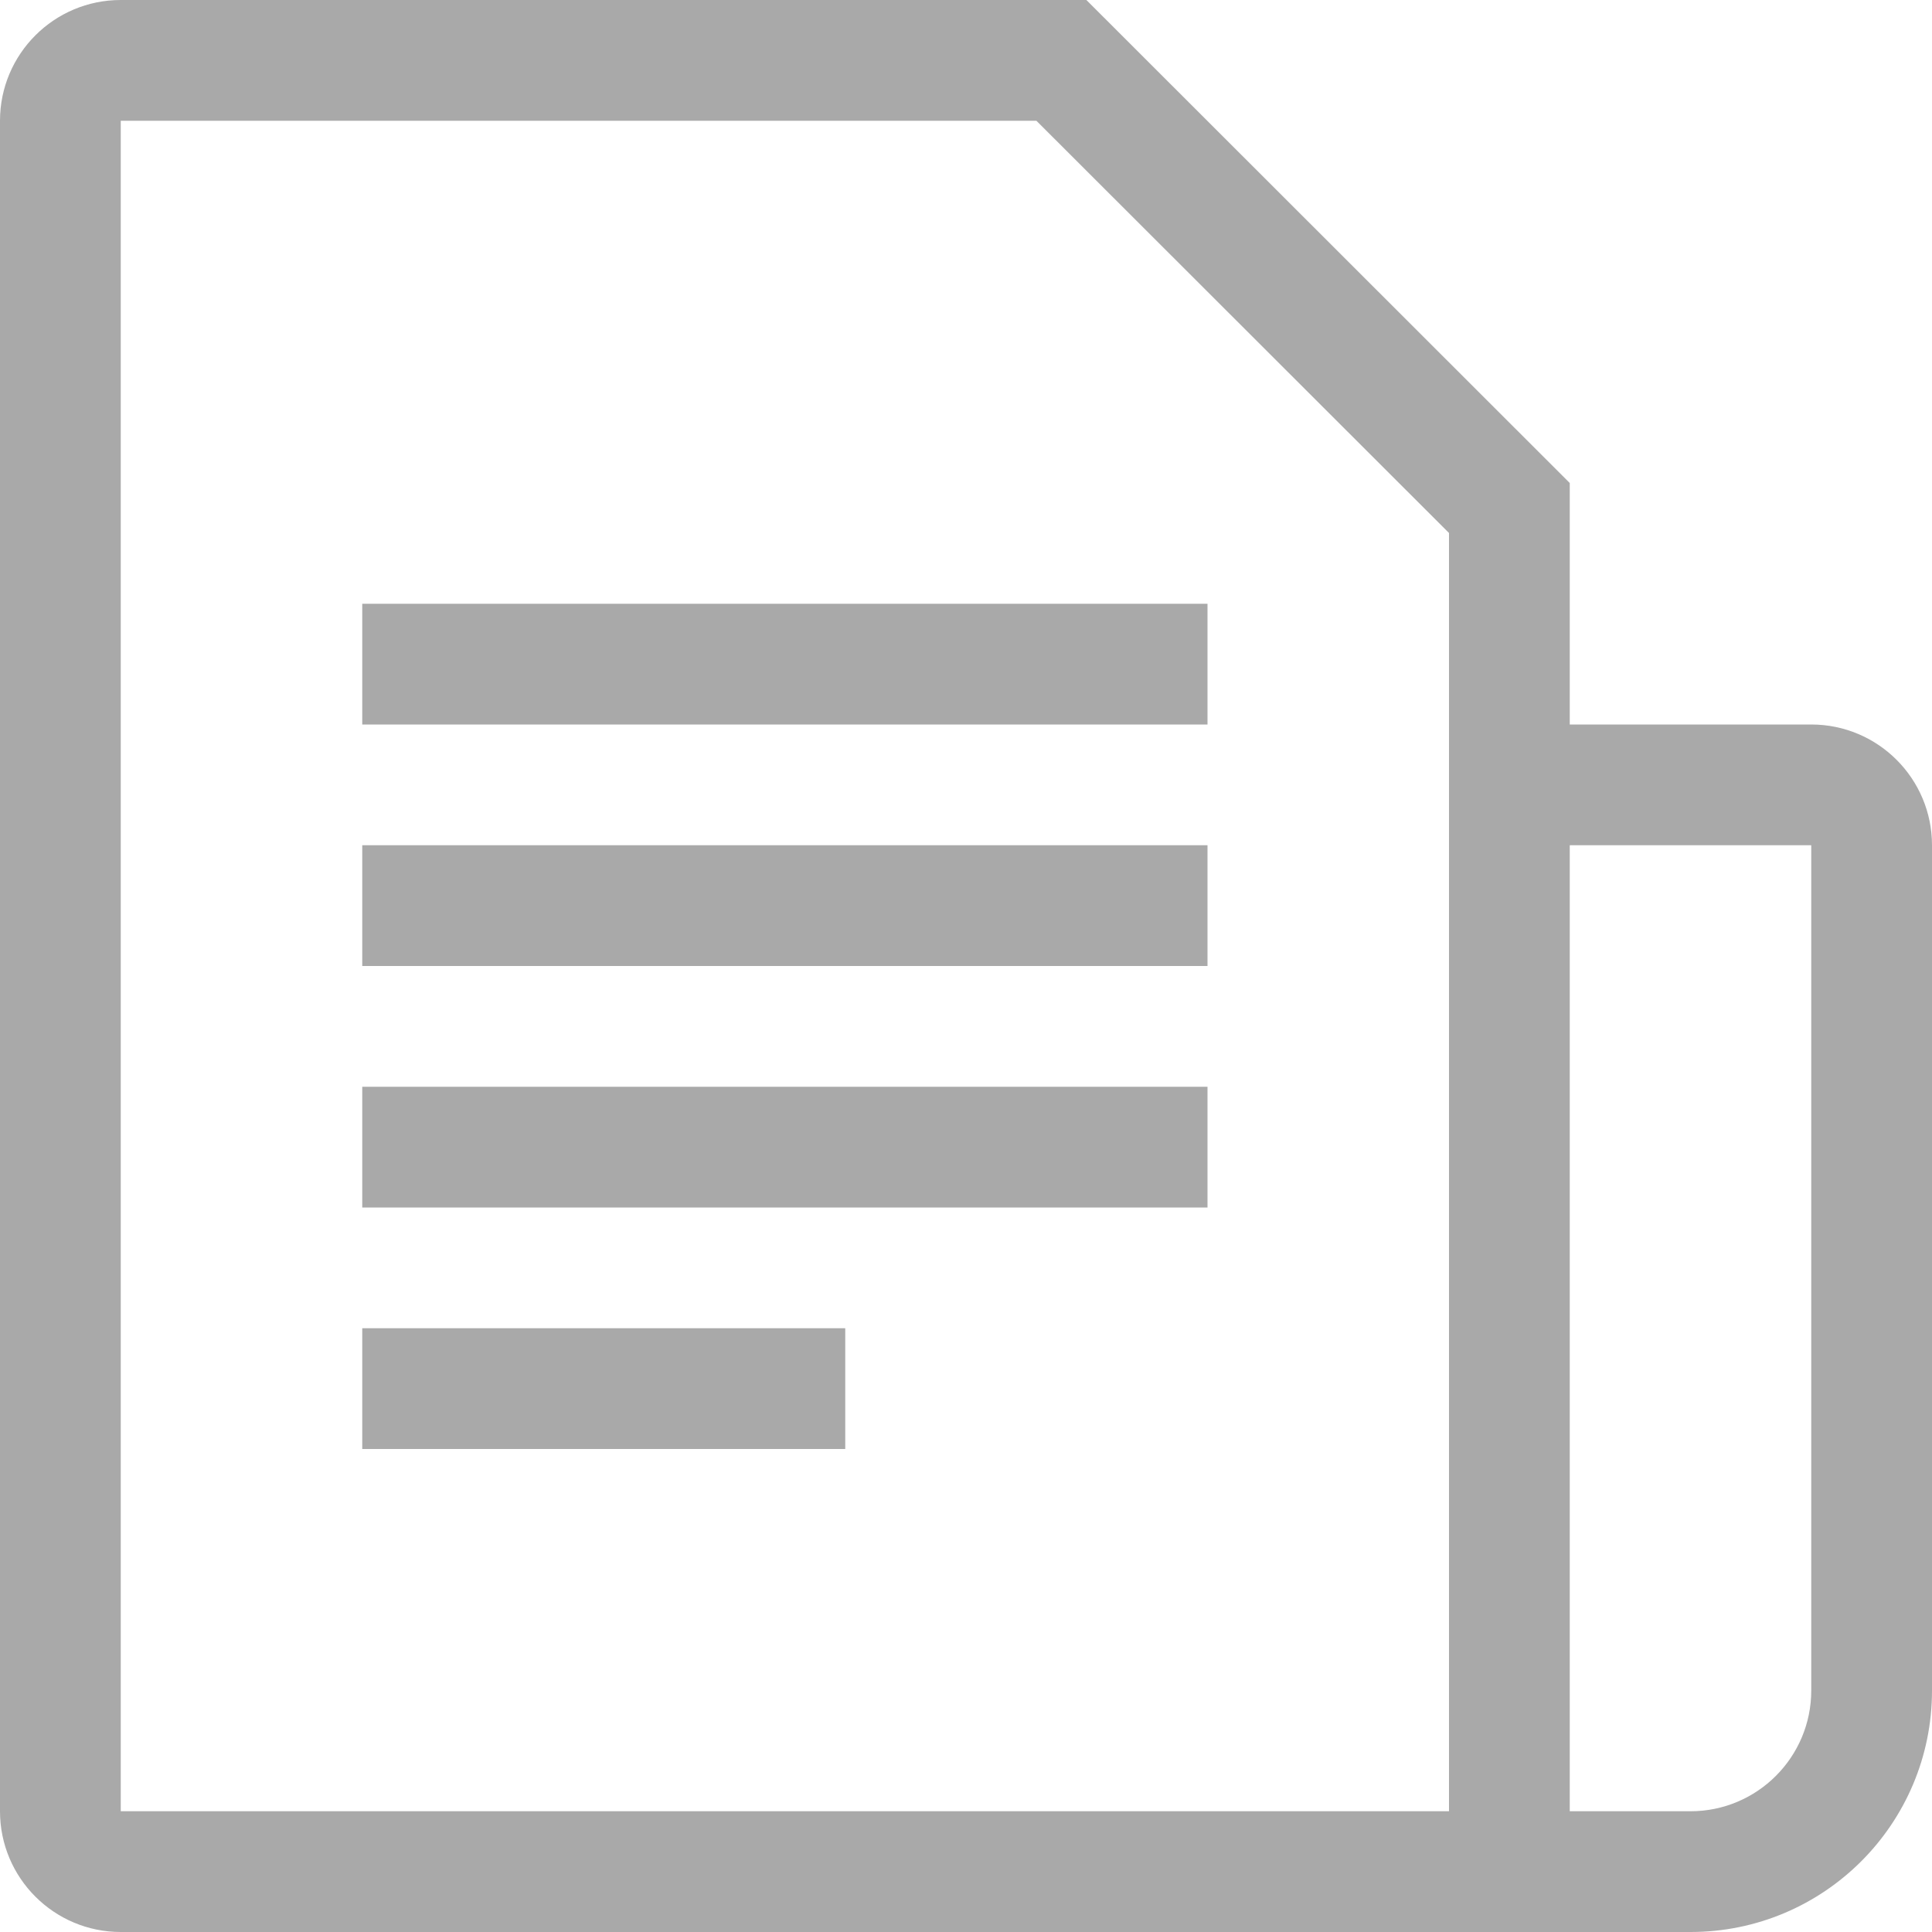
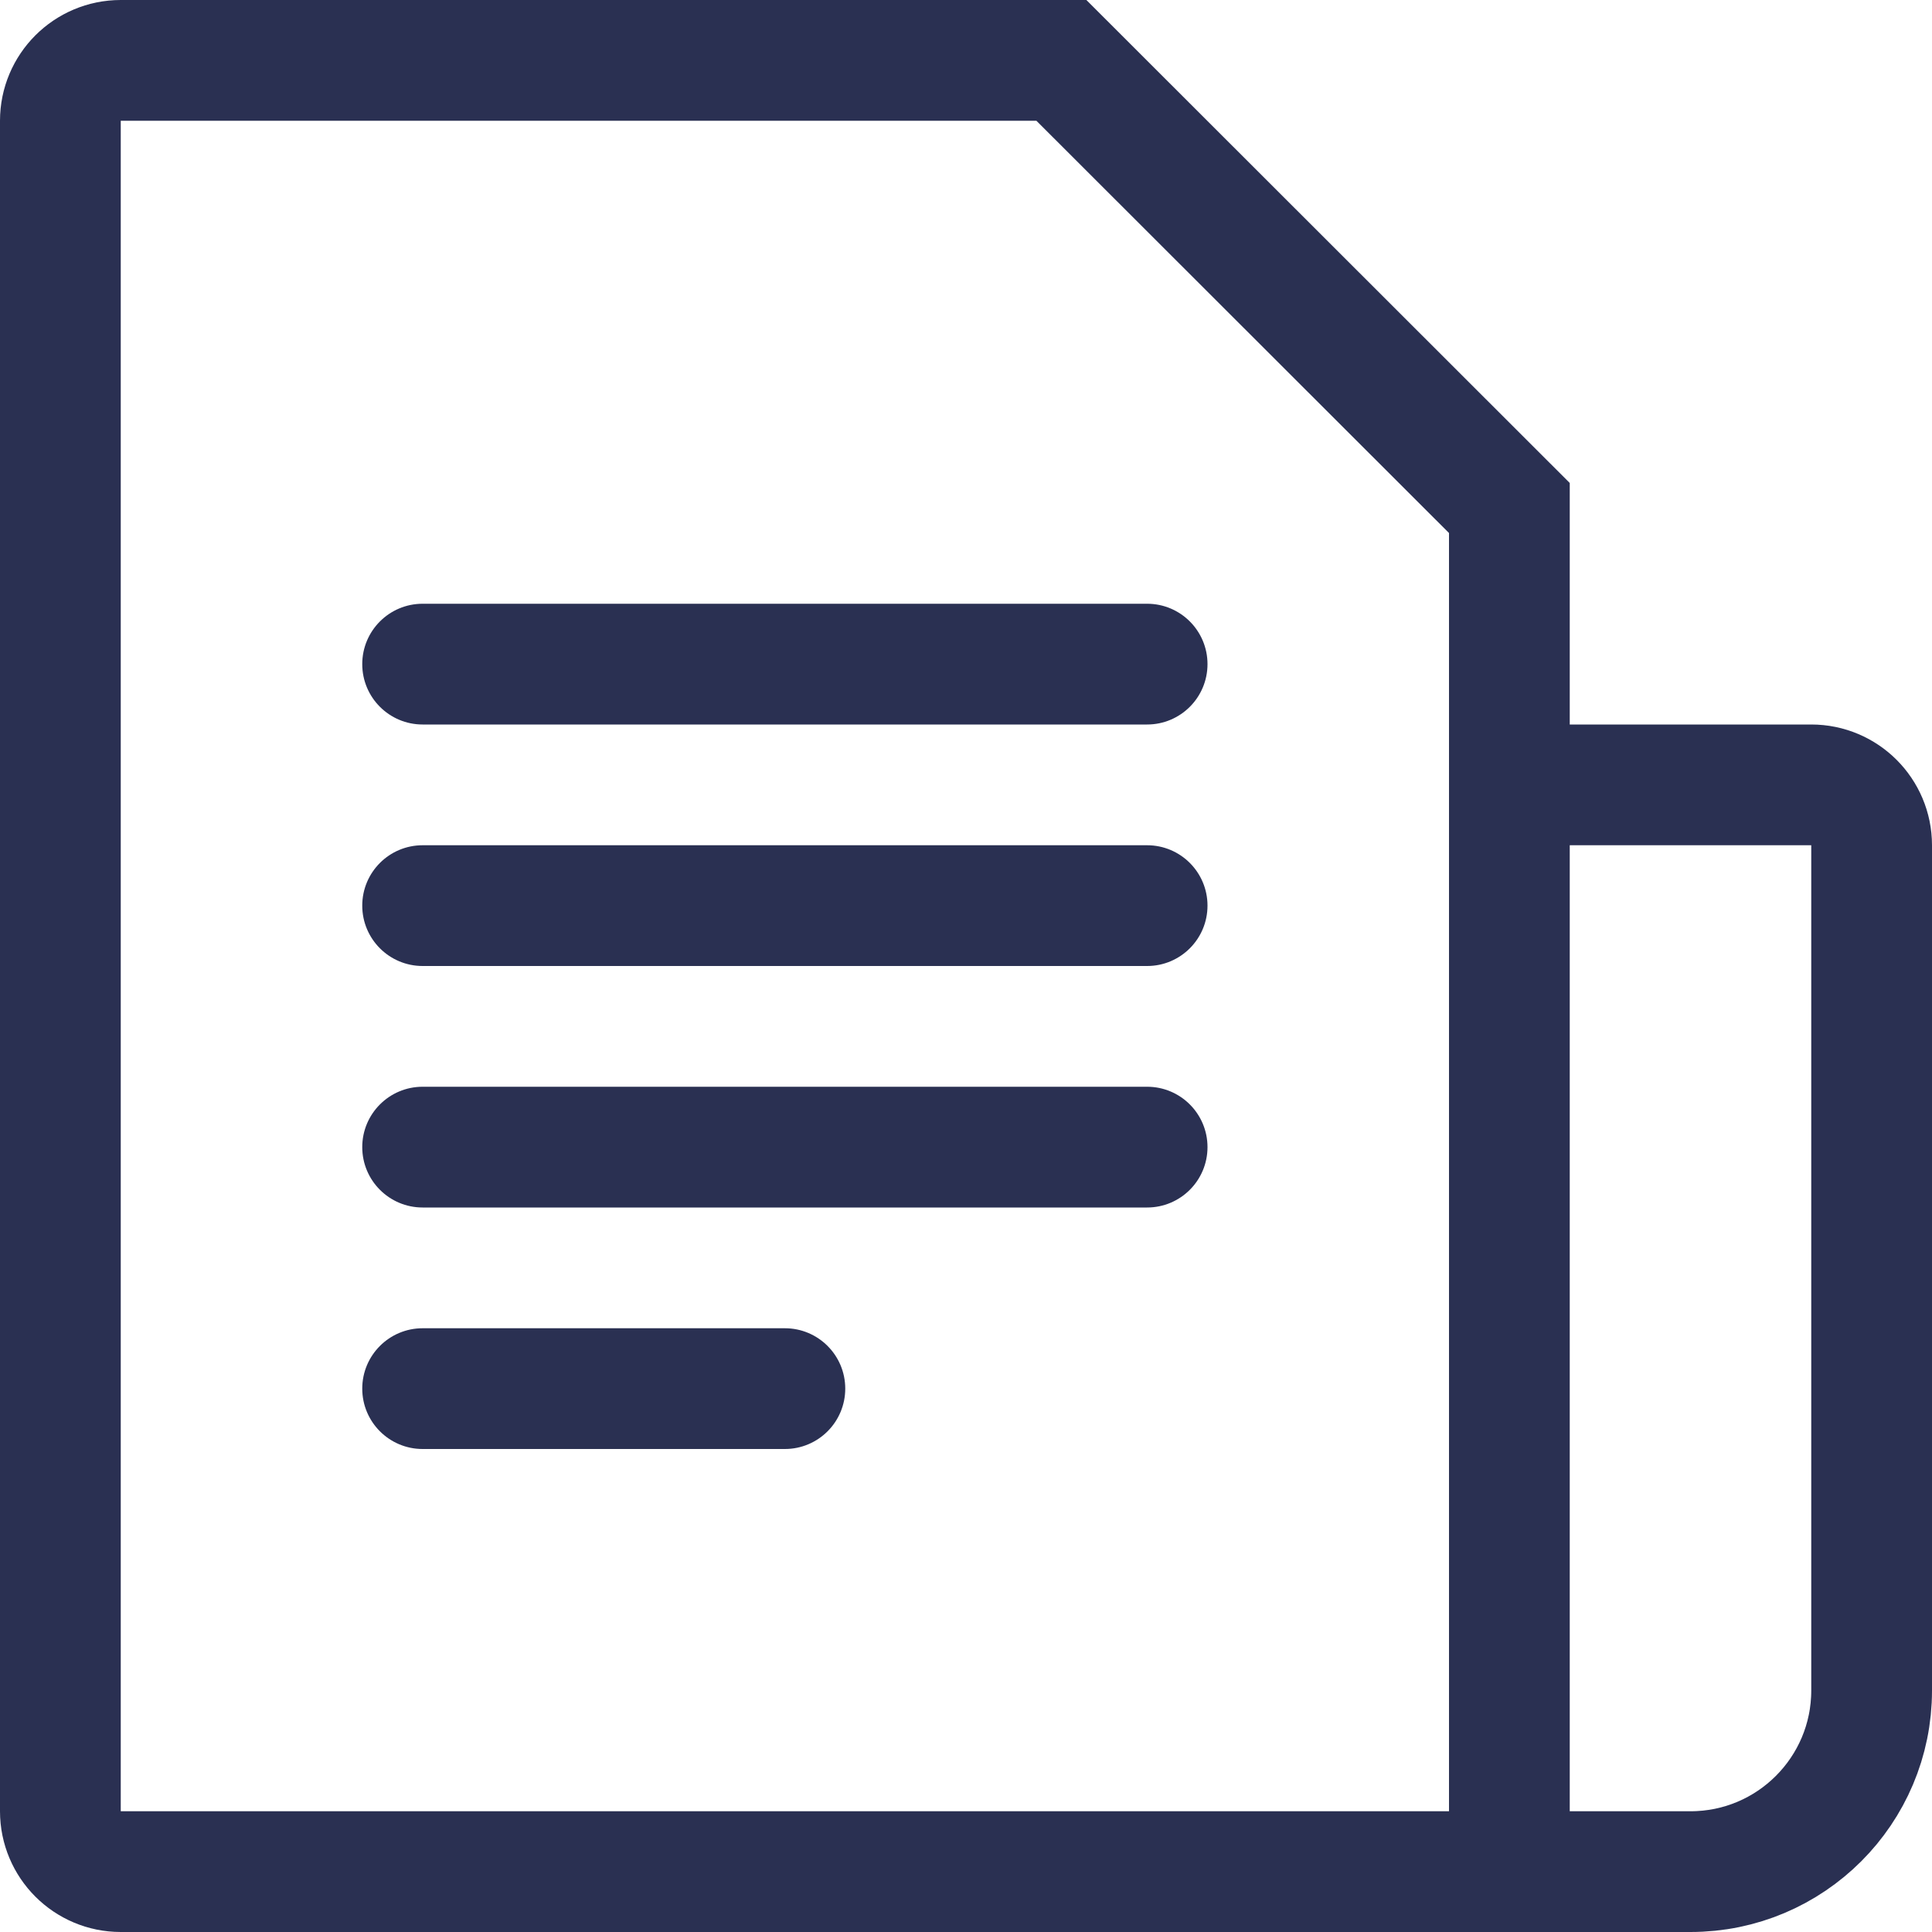
- <svg xmlns="http://www.w3.org/2000/svg" width="16" height="16">
-   <path fill="#a9a9a9" fill-rule="evenodd" d="M12 15V4.414L8.583 1H1v14h11zm1-9h2a1 1 0 0 1 1 1v7a2 2 0 0 1-2 2H1a1 1 0 0 1-1-1V1a1 1 0 0 1 1-1h7.997L13 4v2zm0 1v8h1a1 1 0 0 0 1-1V7h-2zM3 5h7v1H3V5zm0 2h7v1H3V7zm0 2h7v1H3V9zm0 2h4v1H3v-1z" />
+ <svg xmlns="http://www.w3.org/2000/svg" width="16" height="16" viewBox="0 0 16 16">
+   <g class="color2-fill" fill="none" fill-rule="evenodd">
+     <g class="color1-stroke" stroke="#2A3052">
+       <path d="M12.5 15.5V4.207L8.79.5H1a.5.5 0 0 0-.5.5v14a.5.5 0 0 0 .5.5h11.5zM12.5 6.5v9H14a1.5 1.5 0 0 0 1.5-1.5V7a.5.5 0 0 0-.5-.5h-2.5z" />
+     </g>
+     <path class="color1-fill" d="M3.5 5h6a.5.5 0 0 1 0 1h-6a.5.5 0 0 1 0-1zm0 2h6a.5.5 0 0 1 0 1h-6a.5.5 0 0 1 0-1zm0 2h6a.5.5 0 0 1 0 1h-6a.5.5 0 0 1 0-1zm0 2h3a.5.5 0 1 1 0 1h-3a.5.5 0 1 1 0-1z" fill="#2A3052" />
+   </g>
</svg>
